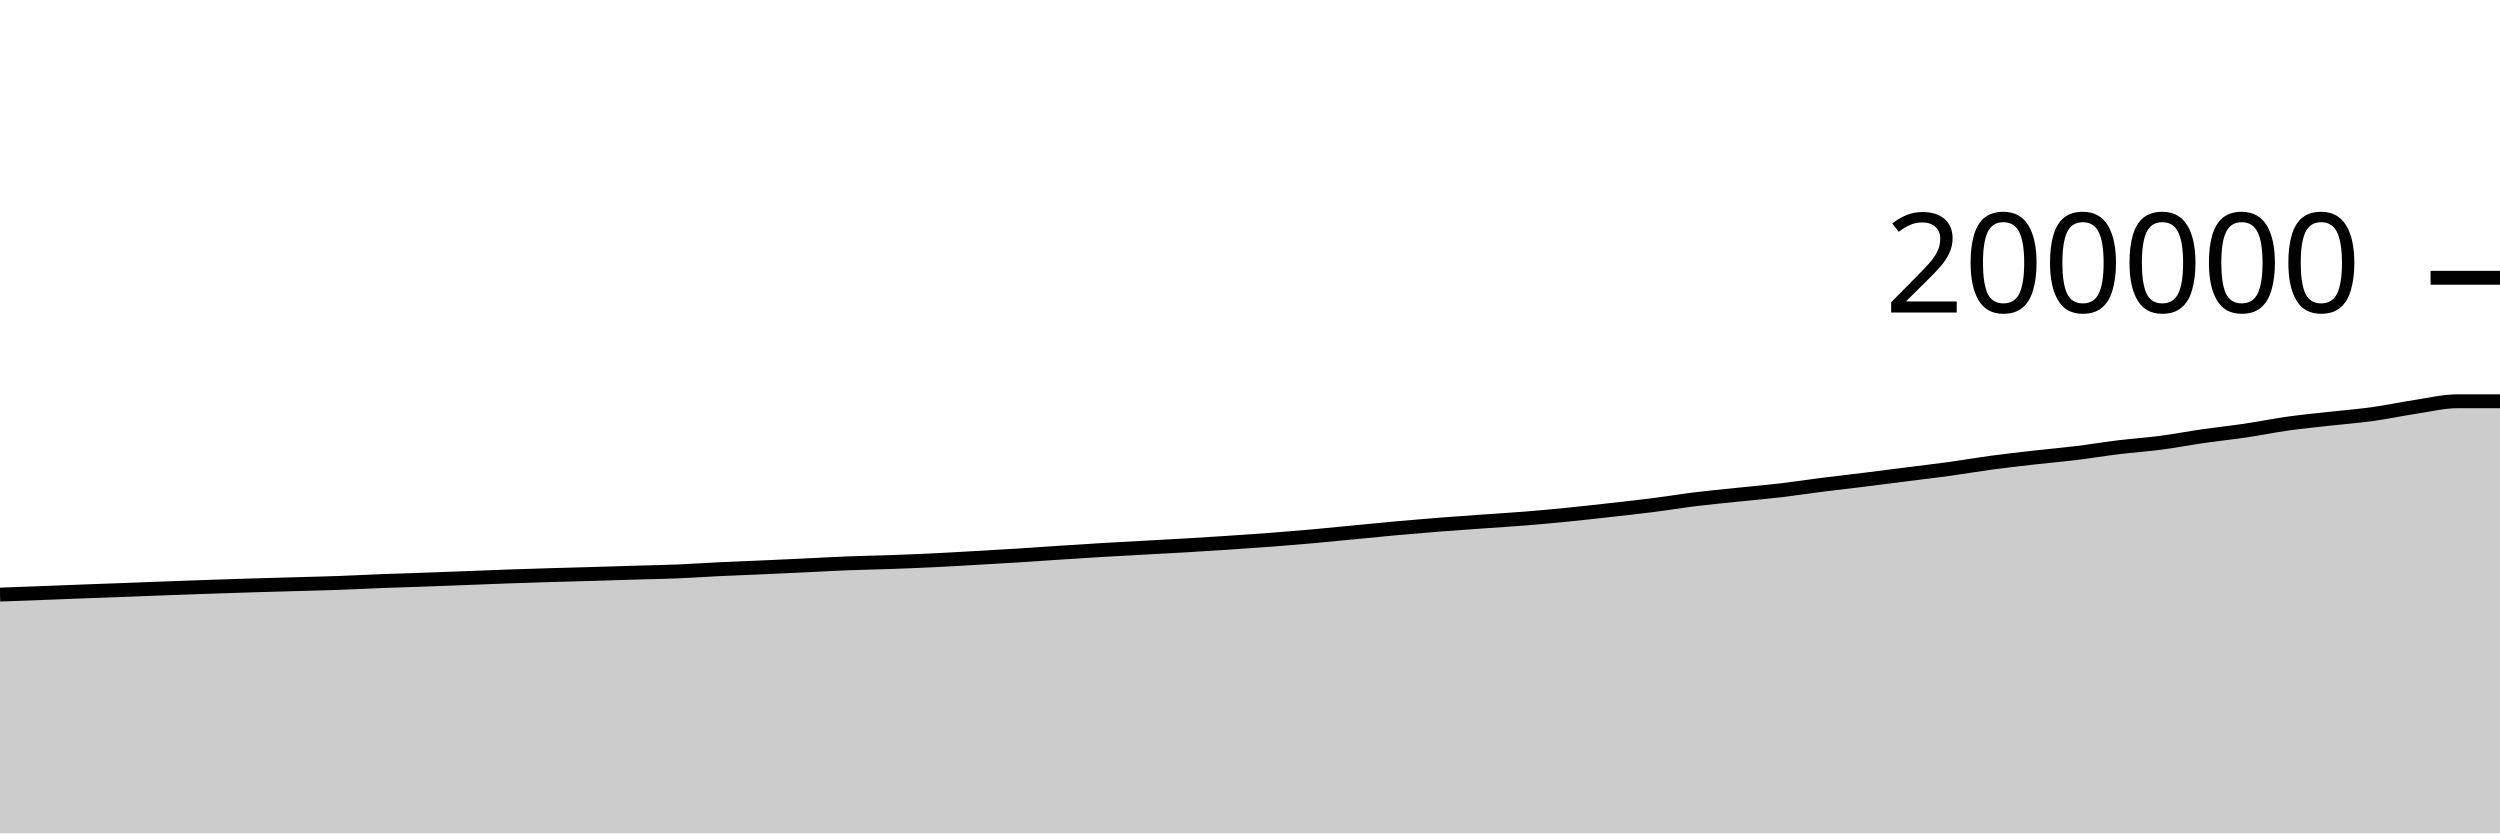
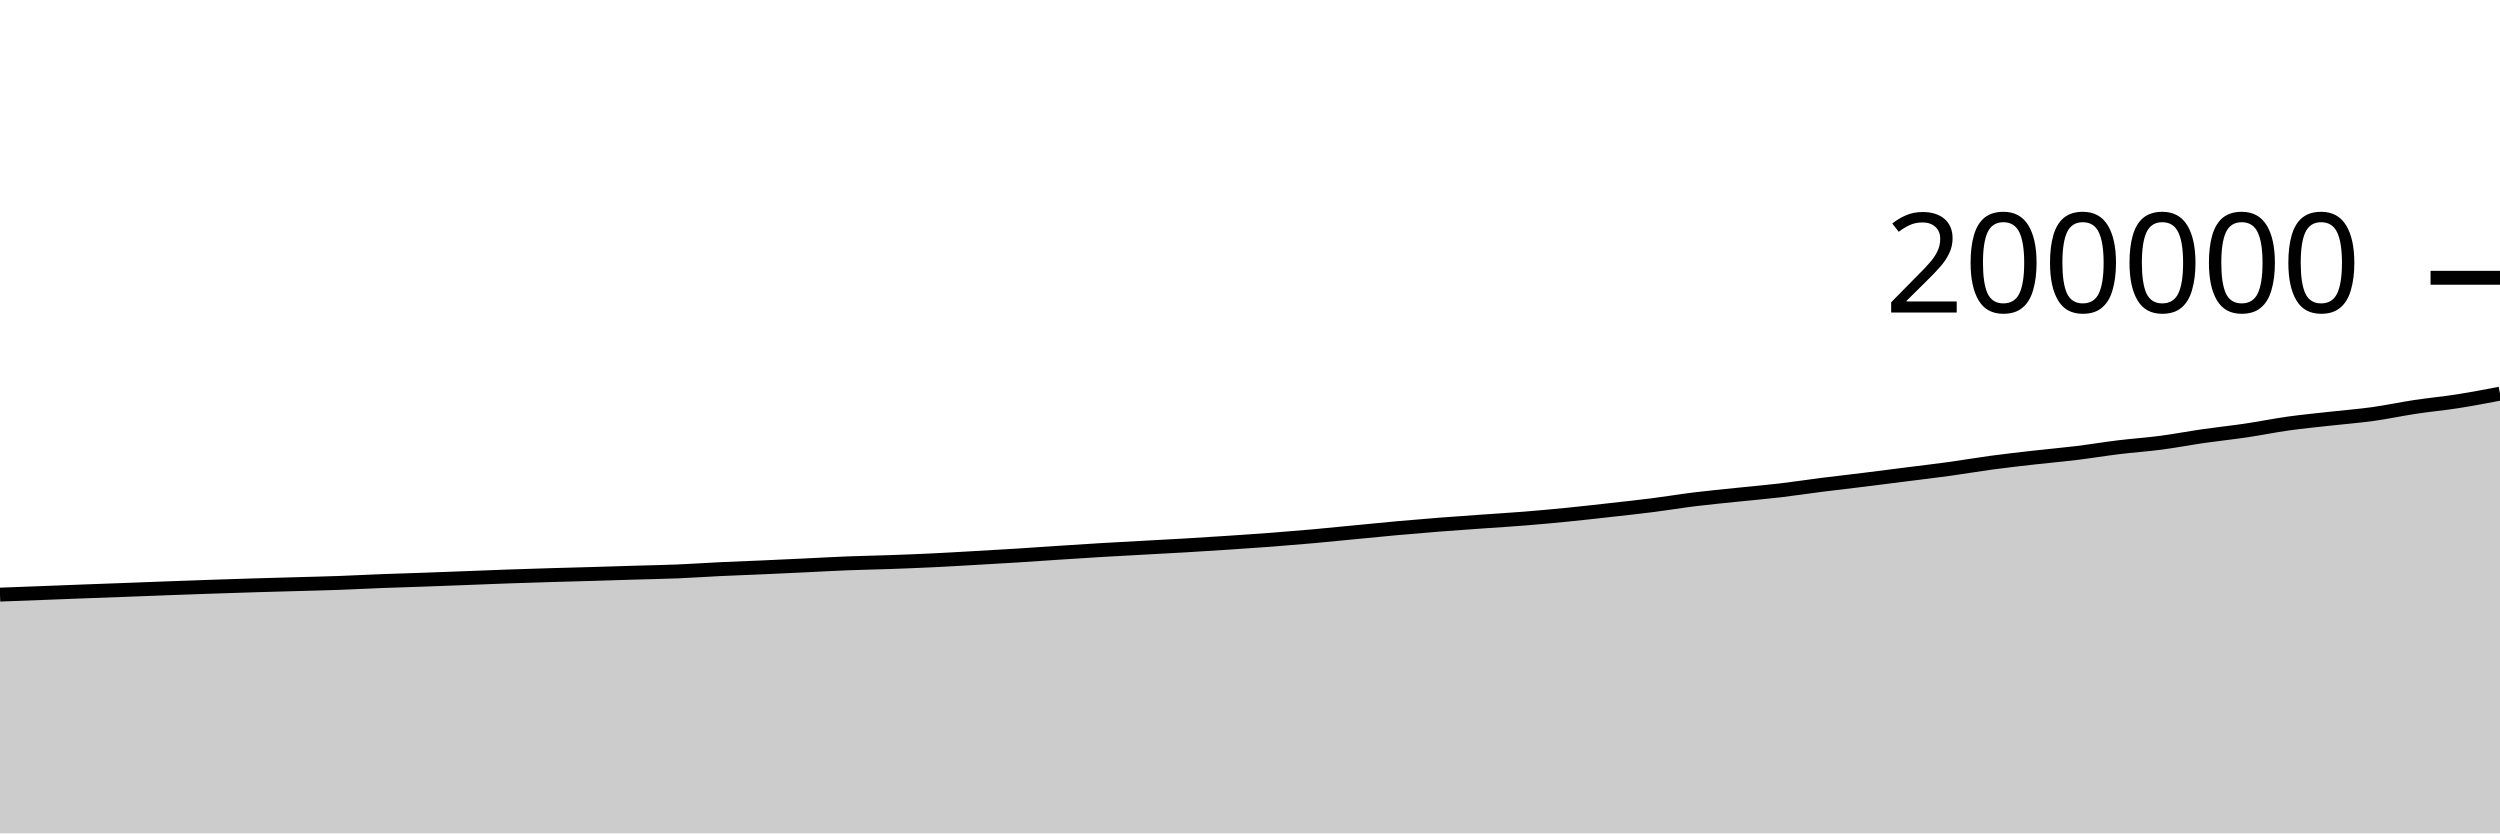
<svg xmlns="http://www.w3.org/2000/svg" viewBox="0 0 180 60">
  <g transform="translate(0,20)">
-     <path class="area" fill="rgba(0, 0, 0, 0.2)" d="M0,22.812C1.017,22.774,2.034,22.736,3.051,22.697C4.068,22.659,5.085,22.617,6.102,22.579C7.119,22.54,8.136,22.505,9.153,22.467C10.169,22.429,11.186,22.388,12.203,22.351C13.22,22.314,14.237,22.277,15.254,22.243C16.271,22.208,17.288,22.174,18.305,22.144C19.322,22.113,20.339,22.087,21.356,22.058C22.373,22.029,23.39,22.007,24.407,21.97C25.424,21.934,26.441,21.878,27.458,21.839C28.475,21.799,29.492,21.772,30.508,21.736C31.525,21.7,32.542,21.66,33.559,21.622C34.576,21.584,35.593,21.541,36.61,21.505C37.627,21.469,38.644,21.438,39.661,21.408C40.678,21.378,41.695,21.353,42.712,21.323C43.729,21.294,44.746,21.259,45.763,21.229C46.78,21.199,47.797,21.183,48.814,21.141C49.831,21.099,50.847,21.026,51.864,20.977C52.881,20.929,53.898,20.894,54.915,20.849C55.932,20.804,56.949,20.756,57.966,20.708C58.983,20.66,60,20.6,61.017,20.561C62.034,20.521,63.051,20.505,64.068,20.469C65.085,20.433,66.102,20.394,67.119,20.345C68.136,20.297,69.153,20.236,70.169,20.178C71.186,20.121,72.203,20.063,73.22,19.999C74.237,19.935,75.254,19.863,76.271,19.796C77.288,19.73,78.305,19.663,79.322,19.602C80.339,19.542,81.356,19.489,82.373,19.433C83.39,19.376,84.407,19.325,85.424,19.265C86.441,19.205,87.458,19.14,88.475,19.073C89.492,19.005,90.508,18.938,91.525,18.861C92.542,18.783,93.559,18.7,94.576,18.609C95.593,18.518,96.61,18.413,97.627,18.315C98.644,18.217,99.661,18.113,100.678,18.022C101.695,17.93,102.712,17.847,103.729,17.767C104.746,17.688,105.763,17.619,106.78,17.546C107.797,17.474,108.814,17.414,109.831,17.332C110.847,17.25,111.864,17.156,112.881,17.055C113.898,16.954,114.915,16.838,115.932,16.724C116.949,16.611,117.966,16.502,118.983,16.373C120,16.244,121.017,16.073,122.034,15.948C123.051,15.823,124.068,15.728,125.085,15.622C126.102,15.516,127.119,15.43,128.136,15.311C129.153,15.192,130.169,15.035,131.186,14.906C132.203,14.777,133.22,14.665,134.237,14.539C135.254,14.414,136.271,14.281,137.288,14.152C138.305,14.023,139.322,13.905,140.339,13.765C141.356,13.625,142.373,13.448,143.39,13.311C144.407,13.175,145.424,13.06,146.441,12.945C147.458,12.829,148.475,12.743,149.492,12.619C150.508,12.495,151.525,12.325,152.542,12.201C153.559,12.077,154.576,12.009,155.593,11.876C156.61,11.742,157.627,11.545,158.644,11.399C159.661,11.252,160.678,11.148,161.695,10.997C162.712,10.847,163.729,10.638,164.746,10.495C165.763,10.353,166.78,10.257,167.797,10.143C168.814,10.029,169.831,9.952,170.847,9.811C171.864,9.669,172.881,9.45,173.898,9.296C174.915,9.143,175.932,8.891,176.949,8.891C177.966,8.891,178.983,8.891,180,8.891L180,40C178.983,40,177.966,40,176.949,40C175.932,40,174.915,40,173.898,40C172.881,40,171.864,40,170.847,40C169.831,40,168.814,40,167.797,40C166.78,40,165.763,40,164.746,40C163.729,40,162.712,40,161.695,40C160.678,40,159.661,40,158.644,40C157.627,40,156.61,40,155.593,40C154.576,40,153.559,40,152.542,40C151.525,40,150.508,40,149.492,40C148.475,40,147.458,40,146.441,40C145.424,40,144.407,40,143.39,40C142.373,40,141.356,40,140.339,40C139.322,40,138.305,40,137.288,40C136.271,40,135.254,40,134.237,40C133.22,40,132.203,40,131.186,40C130.169,40,129.153,40,128.136,40C127.119,40,126.102,40,125.085,40C124.068,40,123.051,40,122.034,40C121.017,40,120,40,118.983,40C117.966,40,116.949,40,115.932,40C114.915,40,113.898,40,112.881,40C111.864,40,110.847,40,109.831,40C108.814,40,107.797,40,106.78,40C105.763,40,104.746,40,103.729,40C102.712,40,101.695,40,100.678,40C99.661,40,98.644,40,97.627,40C96.61,40,95.593,40,94.576,40C93.559,40,92.542,40,91.525,40C90.508,40,89.492,40,88.475,40C87.458,40,86.441,40,85.424,40C84.407,40,83.39,40,82.373,40C81.356,40,80.339,40,79.322,40C78.305,40,77.288,40,76.271,40C75.254,40,74.237,40,73.22,40C72.203,40,71.186,40,70.169,40C69.153,40,68.136,40,67.119,40C66.102,40,65.085,40,64.068,40C63.051,40,62.034,40,61.017,40C60,40,58.983,40,57.966,40C56.949,40,55.932,40,54.915,40C53.898,40,52.881,40,51.864,40C50.847,40,49.831,40,48.814,40C47.797,40,46.78,40,45.763,40C44.746,40,43.729,40,42.712,40C41.695,40,40.678,40,39.661,40C38.644,40,37.627,40,36.61,40C35.593,40,34.576,40,33.559,40C32.542,40,31.525,40,30.508,40C29.492,40,28.475,40,27.458,40C26.441,40,25.424,40,24.407,40C23.39,40,22.373,40,21.356,40C20.339,40,19.322,40,18.305,40C17.288,40,16.271,40,15.254,40C14.237,40,13.22,40,12.203,40C11.186,40,10.169,40,9.153,40C8.136,40,7.119,40,6.102,40C5.085,40,4.068,40,3.051,40C2.034,40,1.017,40,0,40Z" />
-     <path class="line" stroke="black" fill="none" d="M0,22.812C1.017,22.774,2.034,22.736,3.051,22.697C4.068,22.659,5.085,22.617,6.102,22.579C7.119,22.54,8.136,22.505,9.153,22.467C10.169,22.429,11.186,22.388,12.203,22.351C13.22,22.314,14.237,22.277,15.254,22.243C16.271,22.208,17.288,22.174,18.305,22.144C19.322,22.113,20.339,22.087,21.356,22.058C22.373,22.029,23.39,22.007,24.407,21.97C25.424,21.934,26.441,21.878,27.458,21.839C28.475,21.799,29.492,21.772,30.508,21.736C31.525,21.7,32.542,21.66,33.559,21.622C34.576,21.584,35.593,21.541,36.61,21.505C37.627,21.469,38.644,21.438,39.661,21.408C40.678,21.378,41.695,21.353,42.712,21.323C43.729,21.294,44.746,21.259,45.763,21.229C46.78,21.199,47.797,21.183,48.814,21.141C49.831,21.099,50.847,21.026,51.864,20.977C52.881,20.929,53.898,20.894,54.915,20.849C55.932,20.804,56.949,20.756,57.966,20.708C58.983,20.66,60,20.6,61.017,20.561C62.034,20.521,63.051,20.505,64.068,20.469C65.085,20.433,66.102,20.394,67.119,20.345C68.136,20.297,69.153,20.236,70.169,20.178C71.186,20.121,72.203,20.063,73.22,19.999C74.237,19.935,75.254,19.863,76.271,19.796C77.288,19.73,78.305,19.663,79.322,19.602C80.339,19.542,81.356,19.489,82.373,19.433C83.39,19.376,84.407,19.325,85.424,19.265C86.441,19.205,87.458,19.14,88.475,19.073C89.492,19.005,90.508,18.938,91.525,18.861C92.542,18.783,93.559,18.7,94.576,18.609C95.593,18.518,96.61,18.413,97.627,18.315C98.644,18.217,99.661,18.113,100.678,18.022C101.695,17.93,102.712,17.847,103.729,17.767C104.746,17.688,105.763,17.619,106.78,17.546C107.797,17.474,108.814,17.414,109.831,17.332C110.847,17.25,111.864,17.156,112.881,17.055C113.898,16.954,114.915,16.838,115.932,16.724C116.949,16.611,117.966,16.502,118.983,16.373C120,16.244,121.017,16.073,122.034,15.948C123.051,15.823,124.068,15.728,125.085,15.622C126.102,15.516,127.119,15.43,128.136,15.311C129.153,15.192,130.169,15.035,131.186,14.906C132.203,14.777,133.22,14.665,134.237,14.539C135.254,14.414,136.271,14.281,137.288,14.152C138.305,14.023,139.322,13.905,140.339,13.765C141.356,13.625,142.373,13.448,143.39,13.311C144.407,13.175,145.424,13.06,146.441,12.945C147.458,12.829,148.475,12.743,149.492,12.619C150.508,12.495,151.525,12.325,152.542,12.201C153.559,12.077,154.576,12.009,155.593,11.876C156.61,11.742,157.627,11.545,158.644,11.399C159.661,11.252,160.678,11.148,161.695,10.997C162.712,10.847,163.729,10.638,164.746,10.495C165.763,10.353,166.78,10.257,167.797,10.143C168.814,10.029,169.831,9.952,170.847,9.811C171.864,9.669,172.881,9.45,173.898,9.296C174.915,9.143,175.932,8.891,176.949,8.891C177.966,8.891,178.983,8.891,180,8.891" />
+     <path class="area" fill="rgba(0, 0, 0, 0.2)" d="M0,22.812C1.017,22.774,2.034,22.736,3.051,22.697C4.068,22.659,5.085,22.617,6.102,22.579C7.119,22.54,8.136,22.505,9.153,22.467C10.169,22.429,11.186,22.388,12.203,22.351C13.22,22.314,14.237,22.277,15.254,22.243C16.271,22.208,17.288,22.174,18.305,22.144C19.322,22.113,20.339,22.087,21.356,22.058C22.373,22.029,23.39,22.007,24.407,21.97C25.424,21.934,26.441,21.878,27.458,21.839C28.475,21.799,29.492,21.772,30.508,21.736C31.525,21.7,32.542,21.66,33.559,21.622C34.576,21.584,35.593,21.541,36.61,21.505C37.627,21.469,38.644,21.438,39.661,21.408C40.678,21.378,41.695,21.353,42.712,21.323C43.729,21.294,44.746,21.259,45.763,21.229C46.78,21.199,47.797,21.183,48.814,21.141C49.831,21.099,50.847,21.026,51.864,20.977C52.881,20.929,53.898,20.894,54.915,20.849C55.932,20.804,56.949,20.756,57.966,20.708C58.983,20.66,60,20.6,61.017,20.561C62.034,20.521,63.051,20.505,64.068,20.469C65.085,20.433,66.102,20.394,67.119,20.345C68.136,20.297,69.153,20.236,70.169,20.178C71.186,20.121,72.203,20.063,73.22,19.999C74.237,19.935,75.254,19.863,76.271,19.796C77.288,19.73,78.305,19.663,79.322,19.602C80.339,19.542,81.356,19.489,82.373,19.433C83.39,19.376,84.407,19.325,85.424,19.265C86.441,19.205,87.458,19.14,88.475,19.073C89.492,19.005,90.508,18.938,91.525,18.861C92.542,18.783,93.559,18.7,94.576,18.609C95.593,18.518,96.61,18.413,97.627,18.315C98.644,18.217,99.661,18.113,100.678,18.022C101.695,17.93,102.712,17.847,103.729,17.767C104.746,17.688,105.763,17.619,106.78,17.546C107.797,17.474,108.814,17.414,109.831,17.332C110.847,17.25,111.864,17.156,112.881,17.055C113.898,16.954,114.915,16.838,115.932,16.724C116.949,16.611,117.966,16.502,118.983,16.373C120,16.244,121.017,16.073,122.034,15.948C123.051,15.823,124.068,15.728,125.085,15.622C126.102,15.516,127.119,15.43,128.136,15.311C129.153,15.192,130.169,15.035,131.186,14.906C132.203,14.777,133.22,14.665,134.237,14.539C135.254,14.414,136.271,14.281,137.288,14.152C138.305,14.023,139.322,13.905,140.339,13.765C141.356,13.625,142.373,13.448,143.39,13.311C144.407,13.175,145.424,13.06,146.441,12.945C147.458,12.829,148.475,12.743,149.492,12.619C150.508,12.495,151.525,12.325,152.542,12.201C153.559,12.077,154.576,12.009,155.593,11.876C156.61,11.742,157.627,11.545,158.644,11.399C159.661,11.252,160.678,11.148,161.695,10.997C162.712,10.847,163.729,10.638,164.746,10.495C165.763,10.353,166.78,10.257,167.797,10.143C168.814,10.029,169.831,9.952,170.847,9.811C171.864,9.669,172.881,9.45,173.898,9.296C174.915,9.143,175.932,9.05,176.949,8.891C177.966,8.732,178.983,8.537,180,8.343L180,40C178.983,40,177.966,40,176.949,40C175.932,40,174.915,40,173.898,40C172.881,40,171.864,40,170.847,40C169.831,40,168.814,40,167.797,40C166.78,40,165.763,40,164.746,40C163.729,40,162.712,40,161.695,40C160.678,40,159.661,40,158.644,40C157.627,40,156.61,40,155.593,40C154.576,40,153.559,40,152.542,40C151.525,40,150.508,40,149.492,40C148.475,40,147.458,40,146.441,40C145.424,40,144.407,40,143.39,40C142.373,40,141.356,40,140.339,40C139.322,40,138.305,40,137.288,40C136.271,40,135.254,40,134.237,40C133.22,40,132.203,40,131.186,40C130.169,40,129.153,40,128.136,40C127.119,40,126.102,40,125.085,40C124.068,40,123.051,40,122.034,40C121.017,40,120,40,118.983,40C117.966,40,116.949,40,115.932,40C114.915,40,113.898,40,112.881,40C111.864,40,110.847,40,109.831,40C108.814,40,107.797,40,106.78,40C105.763,40,104.746,40,103.729,40C102.712,40,101.695,40,100.678,40C99.661,40,98.644,40,97.627,40C96.61,40,95.593,40,94.576,40C93.559,40,92.542,40,91.525,40C90.508,40,89.492,40,88.475,40C87.458,40,86.441,40,85.424,40C84.407,40,83.39,40,82.373,40C81.356,40,80.339,40,79.322,40C78.305,40,77.288,40,76.271,40C75.254,40,74.237,40,73.22,40C72.203,40,71.186,40,70.169,40C69.153,40,68.136,40,67.119,40C66.102,40,65.085,40,64.068,40C63.051,40,62.034,40,61.017,40C60,40,58.983,40,57.966,40C56.949,40,55.932,40,54.915,40C53.898,40,52.881,40,51.864,40C50.847,40,49.831,40,48.814,40C47.797,40,46.78,40,45.763,40C44.746,40,43.729,40,42.712,40C41.695,40,40.678,40,39.661,40C38.644,40,37.627,40,36.61,40C35.593,40,34.576,40,33.559,40C32.542,40,31.525,40,30.508,40C29.492,40,28.475,40,27.458,40C26.441,40,25.424,40,24.407,40C23.39,40,22.373,40,21.356,40C20.339,40,19.322,40,18.305,40C17.288,40,16.271,40,15.254,40C14.237,40,13.22,40,12.203,40C11.186,40,10.169,40,9.153,40C8.136,40,7.119,40,6.102,40C5.085,40,4.068,40,3.051,40C2.034,40,1.017,40,0,40Z" />
+     <path class="line" stroke="black" fill="none" d="M0,22.812C1.017,22.774,2.034,22.736,3.051,22.697C4.068,22.659,5.085,22.617,6.102,22.579C7.119,22.54,8.136,22.505,9.153,22.467C10.169,22.429,11.186,22.388,12.203,22.351C13.22,22.314,14.237,22.277,15.254,22.243C16.271,22.208,17.288,22.174,18.305,22.144C19.322,22.113,20.339,22.087,21.356,22.058C22.373,22.029,23.39,22.007,24.407,21.97C25.424,21.934,26.441,21.878,27.458,21.839C28.475,21.799,29.492,21.772,30.508,21.736C31.525,21.7,32.542,21.66,33.559,21.622C34.576,21.584,35.593,21.541,36.61,21.505C37.627,21.469,38.644,21.438,39.661,21.408C40.678,21.378,41.695,21.353,42.712,21.323C43.729,21.294,44.746,21.259,45.763,21.229C46.78,21.199,47.797,21.183,48.814,21.141C49.831,21.099,50.847,21.026,51.864,20.977C52.881,20.929,53.898,20.894,54.915,20.849C55.932,20.804,56.949,20.756,57.966,20.708C58.983,20.66,60,20.6,61.017,20.561C62.034,20.521,63.051,20.505,64.068,20.469C65.085,20.433,66.102,20.394,67.119,20.345C68.136,20.297,69.153,20.236,70.169,20.178C71.186,20.121,72.203,20.063,73.22,19.999C74.237,19.935,75.254,19.863,76.271,19.796C77.288,19.73,78.305,19.663,79.322,19.602C80.339,19.542,81.356,19.489,82.373,19.433C83.39,19.376,84.407,19.325,85.424,19.265C86.441,19.205,87.458,19.14,88.475,19.073C89.492,19.005,90.508,18.938,91.525,18.861C92.542,18.783,93.559,18.7,94.576,18.609C95.593,18.518,96.61,18.413,97.627,18.315C98.644,18.217,99.661,18.113,100.678,18.022C101.695,17.93,102.712,17.847,103.729,17.767C104.746,17.688,105.763,17.619,106.78,17.546C107.797,17.474,108.814,17.414,109.831,17.332C110.847,17.25,111.864,17.156,112.881,17.055C113.898,16.954,114.915,16.838,115.932,16.724C116.949,16.611,117.966,16.502,118.983,16.373C120,16.244,121.017,16.073,122.034,15.948C123.051,15.823,124.068,15.728,125.085,15.622C126.102,15.516,127.119,15.43,128.136,15.311C129.153,15.192,130.169,15.035,131.186,14.906C132.203,14.777,133.22,14.665,134.237,14.539C135.254,14.414,136.271,14.281,137.288,14.152C138.305,14.023,139.322,13.905,140.339,13.765C141.356,13.625,142.373,13.448,143.39,13.311C144.407,13.175,145.424,13.06,146.441,12.945C147.458,12.829,148.475,12.743,149.492,12.619C150.508,12.495,151.525,12.325,152.542,12.201C153.559,12.077,154.576,12.009,155.593,11.876C156.61,11.742,157.627,11.545,158.644,11.399C159.661,11.252,160.678,11.148,161.695,10.997C162.712,10.847,163.729,10.638,164.746,10.495C165.763,10.353,166.78,10.257,167.797,10.143C168.814,10.029,169.831,9.952,170.847,9.811C171.864,9.669,172.881,9.45,173.898,9.296C174.915,9.143,175.932,9.05,176.949,8.891C177.966,8.732,178.983,8.537,180,8.343" />
    <path class="axis-ceiling" stroke-width="1" stroke="black" fill="none" d="M175,0L180,0" />
    <text class="axis-ceiling-label" font-family="sans-serif" text-anchor="end" font-size="10px" x="170" y="2.5">200000</text>
  </g>
</svg>
